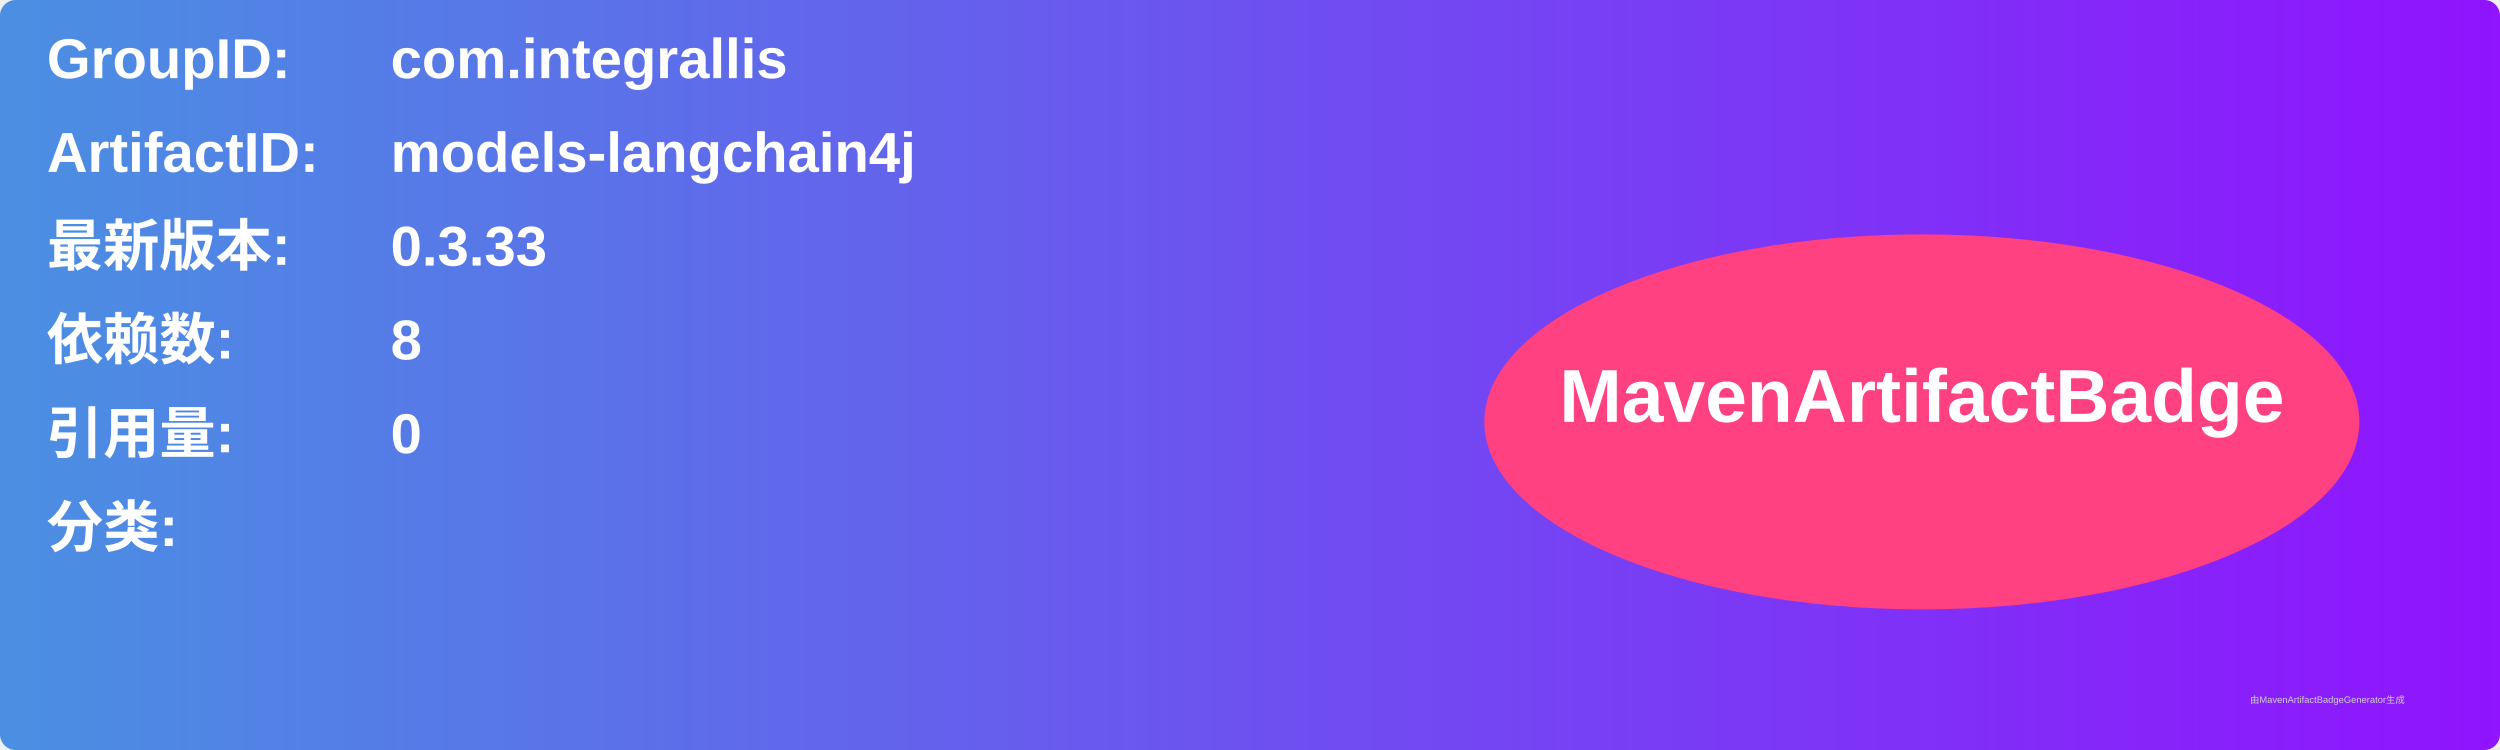
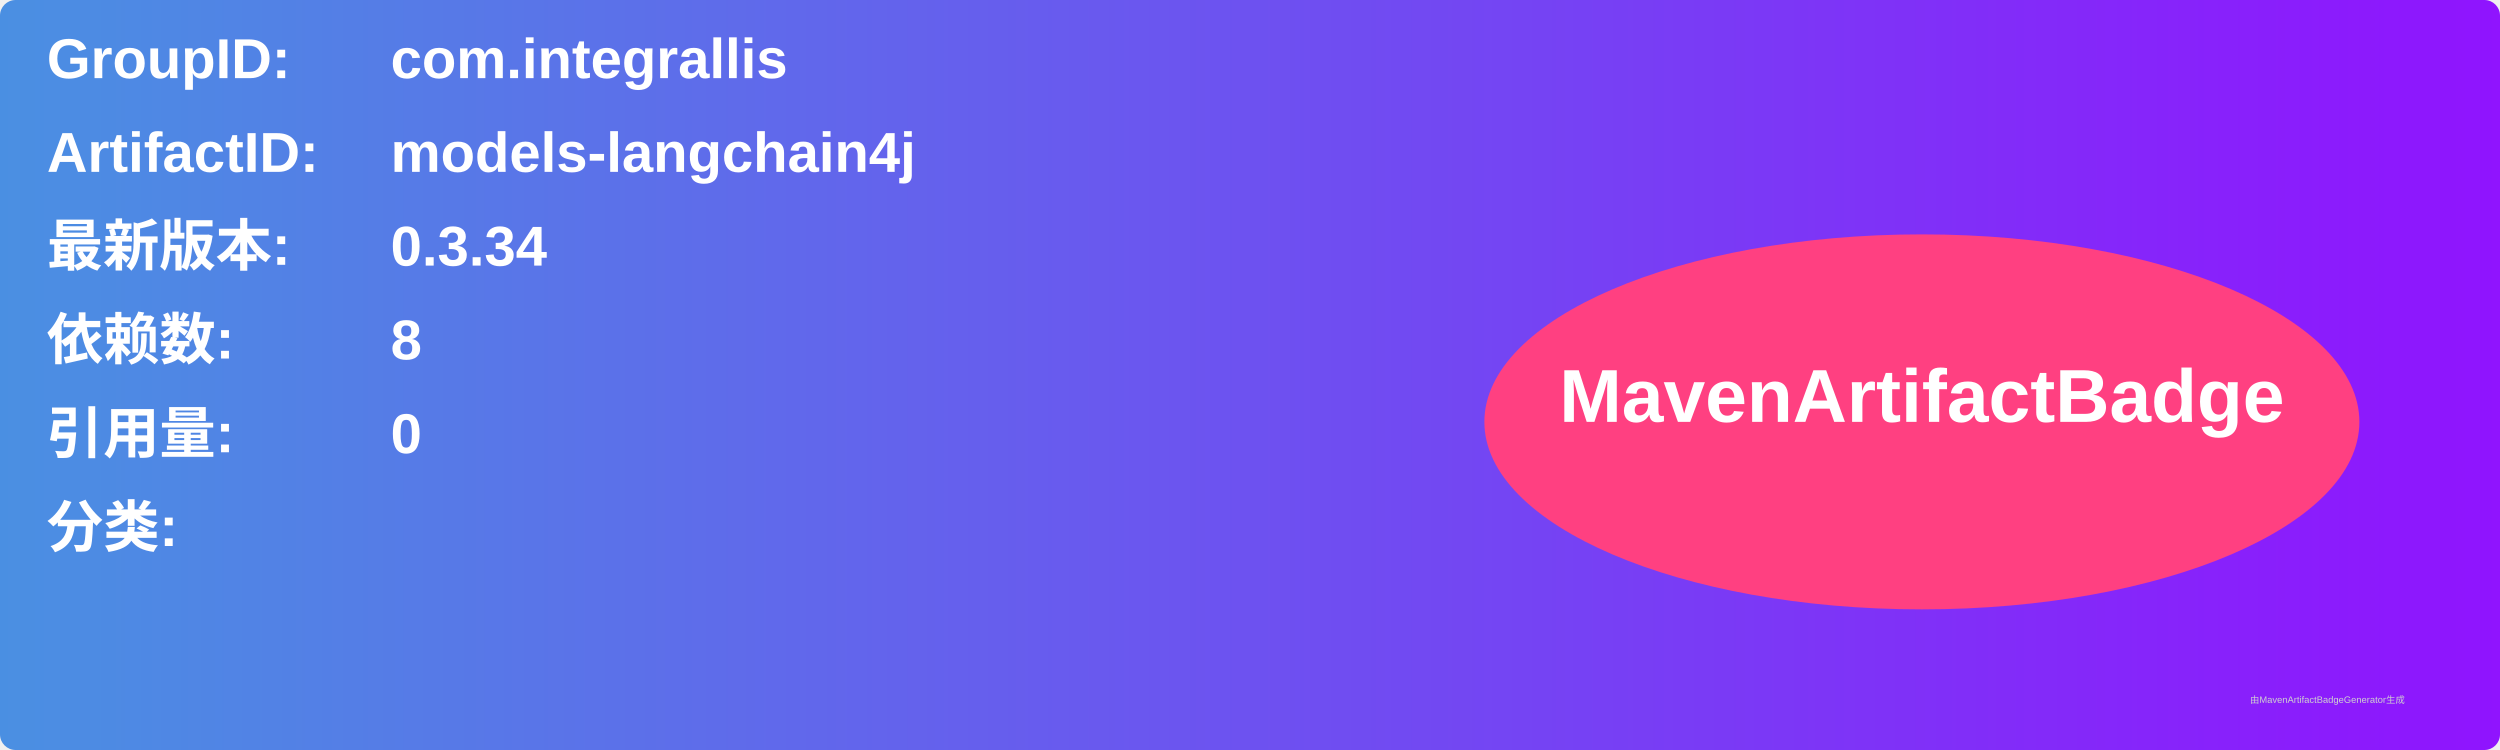
<svg xmlns="http://www.w3.org/2000/svg" width="800" height="240" viewBox="0 0 800 240">
  <linearGradient id="grad" x1="0%" y1="0%" x2="100%" y2="0%">
    <stop offset="0%" stop-color="#4a90e2" />
    <stop offset="100%" stop-color="#9013fe" />
  </linearGradient>
  <rect width="100%" height="100%" rx="5" ry="5" fill="url(#grad)" />
  <g transform="translate(15, 15)">
    <text x="0" y="10" font-family="Arial" font-size="18" fill="white" font-weight="bold" width="260">GroupID:</text>
    <text x="110" y="10" font-family="Arial" font-size="18" fill="white" font-weight="bold" width="460">com.integrallis</text>
    <text x="0" y="40" font-family="Arial" font-size="18" fill="white" font-weight="bold" width="260">ArtifactID:</text>
    <text x="110" y="40" font-family="Arial" font-size="18" fill="white" font-weight="bold" width="460">models-langchain4j</text>
    <text x="0" y="70" font-family="Arial" font-size="18" fill="white" font-weight="bold">最新版本:</text>
    <text x="110" y="70" font-family="Arial" font-size="18" fill="white" font-weight="bold">
-       <tspan font-weight="bold">0.3.33</tspan>
+       <tspan font-weight="bold">0.3.34</tspan>
    </text>
    <text x="0" y="100" font-family="Arial" font-size="18" fill="white" font-weight="bold">依赖数: </text>
    <text x="110" y="100" font-family="Arial" font-size="18" fill="white">
      <tspan font-weight="bold">8</tspan>
    </text>
    <text x="0" y="130" font-family="Arial" font-size="18" fill="white" font-weight="bold">引用量: </text>
    <text x="110" y="130" font-family="Arial" font-size="18" fill="white">
      <tspan font-weight="bold">0</tspan>
    </text>
    <text x="0" y="160" font-family="Arial" font-size="18" fill="white" font-weight="bold">分类:</text>
    <text x="10" y="190" font-family="Arial" font-size="10" fill="white">
      <tspan font-weight="bold" />
    </text>
    <ellipse cx="600" cy="120" rx="140" ry="60" fill="#ff4081" />
    <text x="600" y="120" text-anchor="middle" font-family="Arial" font-size="24" fill="white" font-weight="bold">MavenArtifactBadge</text>
  </g>
  <text x="720" y="225" font-family="Arial" font-size="3" fill="#d0d0d0">由MavenArtifactBadgeGenerator生成</text>
</svg>
